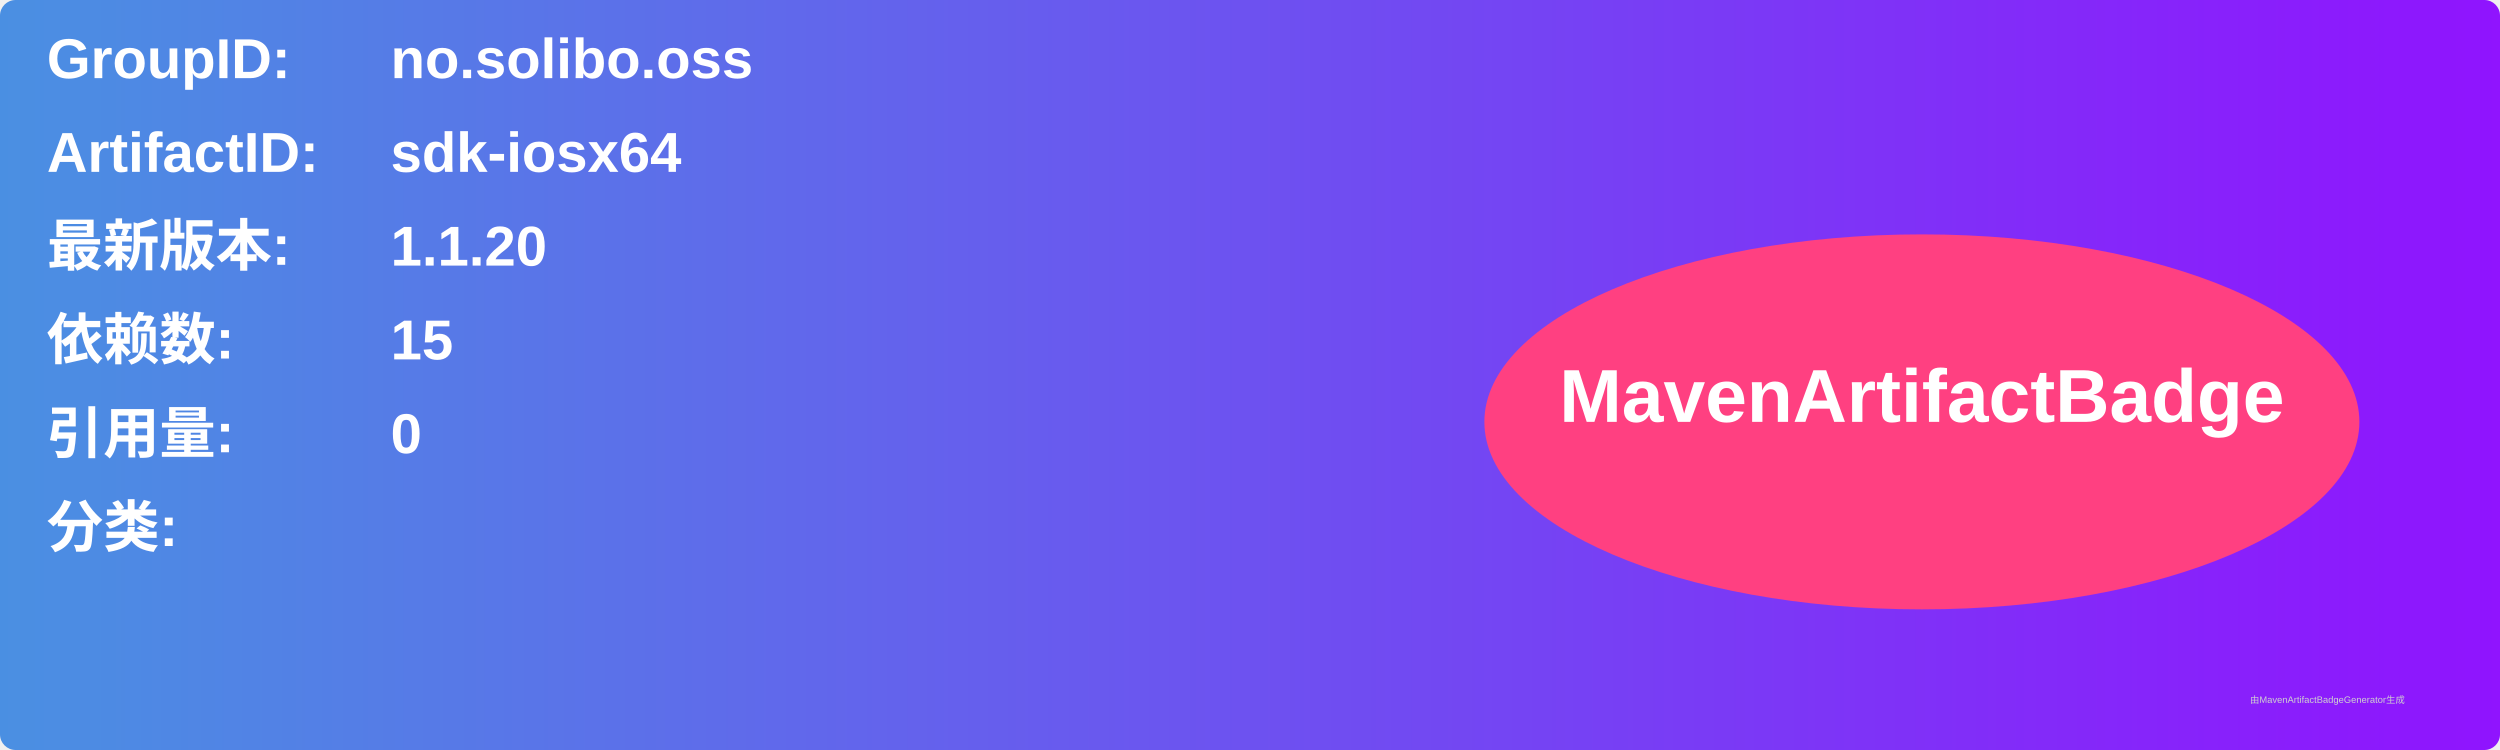
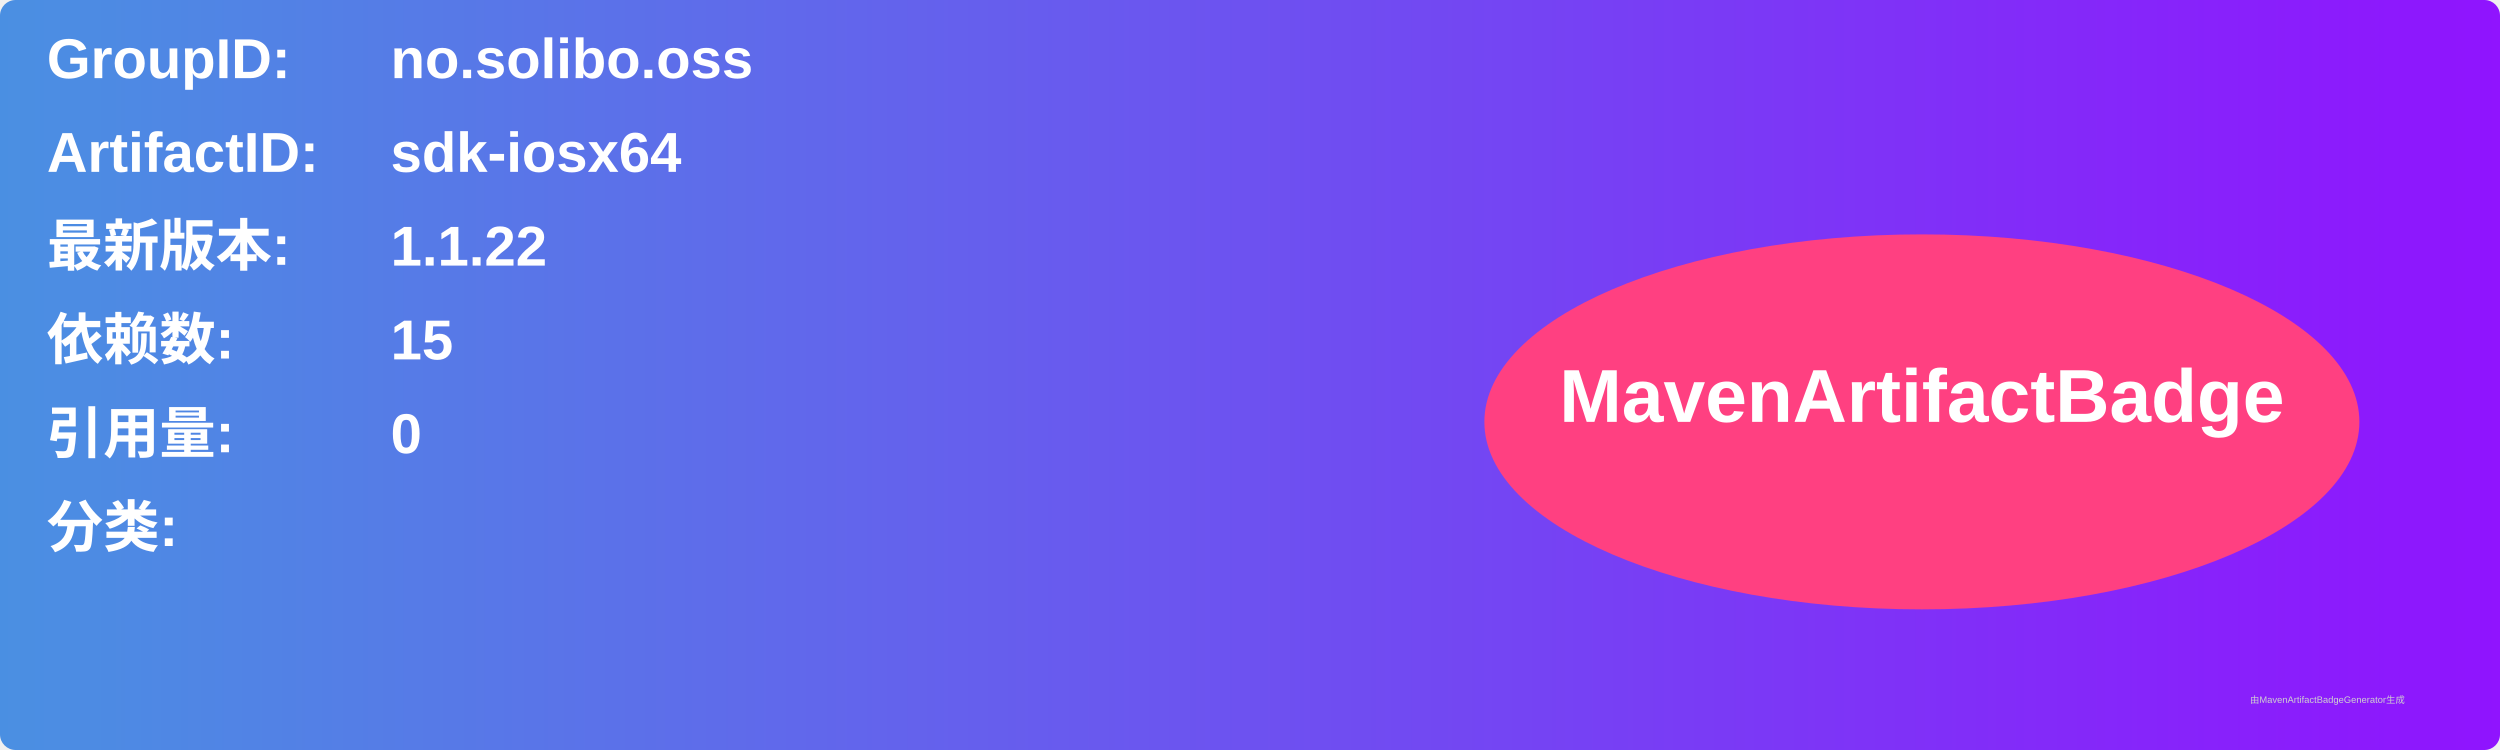
<svg xmlns="http://www.w3.org/2000/svg" width="800" height="240" viewBox="0 0 800 240">
  <linearGradient id="grad" x1="0%" y1="0%" x2="100%" y2="0%">
    <stop offset="0%" stop-color="#4a90e2" />
    <stop offset="100%" stop-color="#9013fe" />
  </linearGradient>
  <rect width="100%" height="100%" rx="5" ry="5" fill="url(#grad)" />
  <g transform="translate(15, 15)">
    <text x="0" y="10" font-family="Arial" font-size="18" fill="white" font-weight="bold" width="260">GroupID:</text>
    <text x="110" y="10" font-family="Arial" font-size="18" fill="white" font-weight="bold" width="460">no.solibo.oss</text>
    <text x="0" y="40" font-family="Arial" font-size="18" fill="white" font-weight="bold" width="260">ArtifactID:</text>
    <text x="110" y="40" font-family="Arial" font-size="18" fill="white" font-weight="bold" width="460">sdk-iosx64</text>
    <text x="0" y="70" font-family="Arial" font-size="18" fill="white" font-weight="bold">最新版本:</text>
    <text x="110" y="70" font-family="Arial" font-size="18" fill="white" font-weight="bold">
-       <tspan font-weight="bold">1.1.20</tspan>
+       <tspan font-weight="bold">1.1.22</tspan>
    </text>
    <text x="0" y="100" font-family="Arial" font-size="18" fill="white" font-weight="bold">依赖数: </text>
    <text x="110" y="100" font-family="Arial" font-size="18" fill="white">
      <tspan font-weight="bold">15</tspan>
    </text>
    <text x="0" y="130" font-family="Arial" font-size="18" fill="white" font-weight="bold">引用量: </text>
    <text x="110" y="130" font-family="Arial" font-size="18" fill="white">
      <tspan font-weight="bold">0</tspan>
    </text>
    <text x="0" y="160" font-family="Arial" font-size="18" fill="white" font-weight="bold">分类:</text>
    <text x="10" y="190" font-family="Arial" font-size="10" fill="white">
      <tspan font-weight="bold" />
    </text>
    <ellipse cx="600" cy="120" rx="140" ry="60" fill="#ff4081" />
    <text x="600" y="120" text-anchor="middle" font-family="Arial" font-size="24" fill="white" font-weight="bold">MavenArtifactBadge</text>
  </g>
  <text x="720" y="225" font-family="Arial" font-size="3" fill="#d0d0d0">由MavenArtifactBadgeGenerator生成</text>
</svg>
